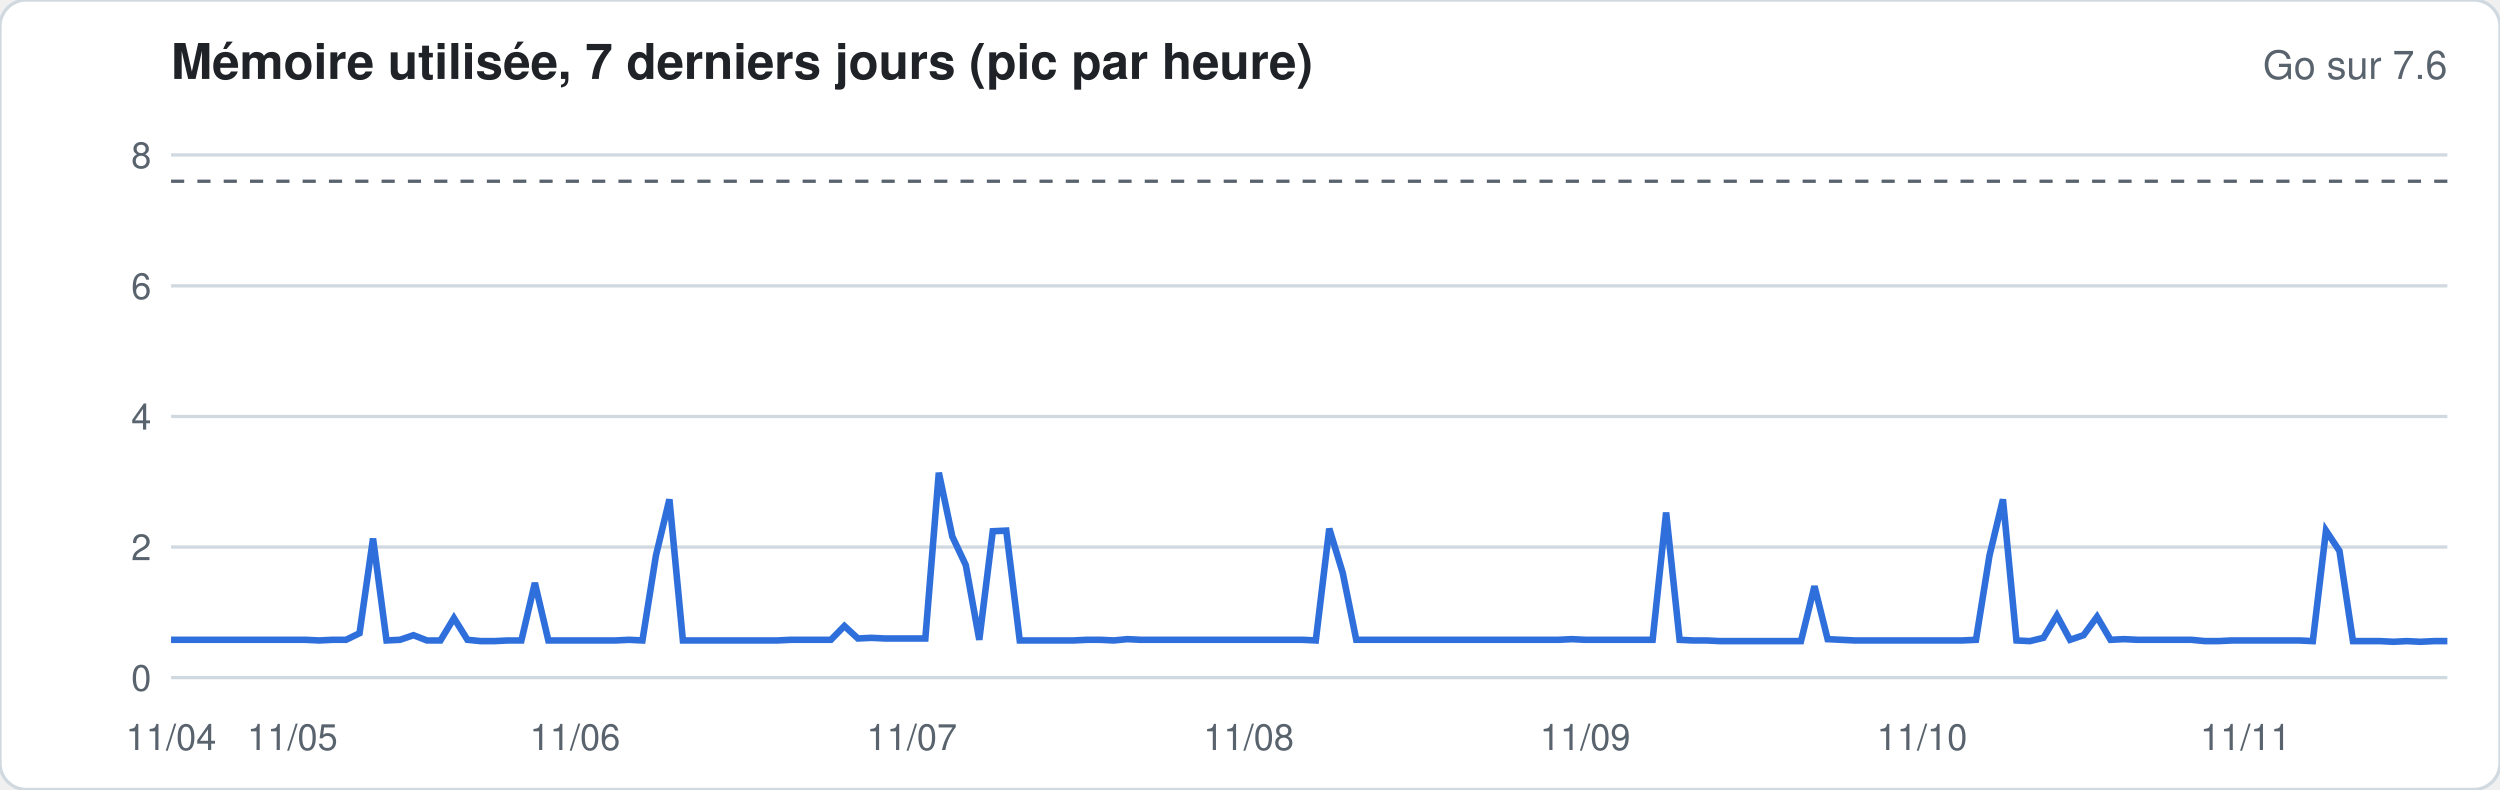
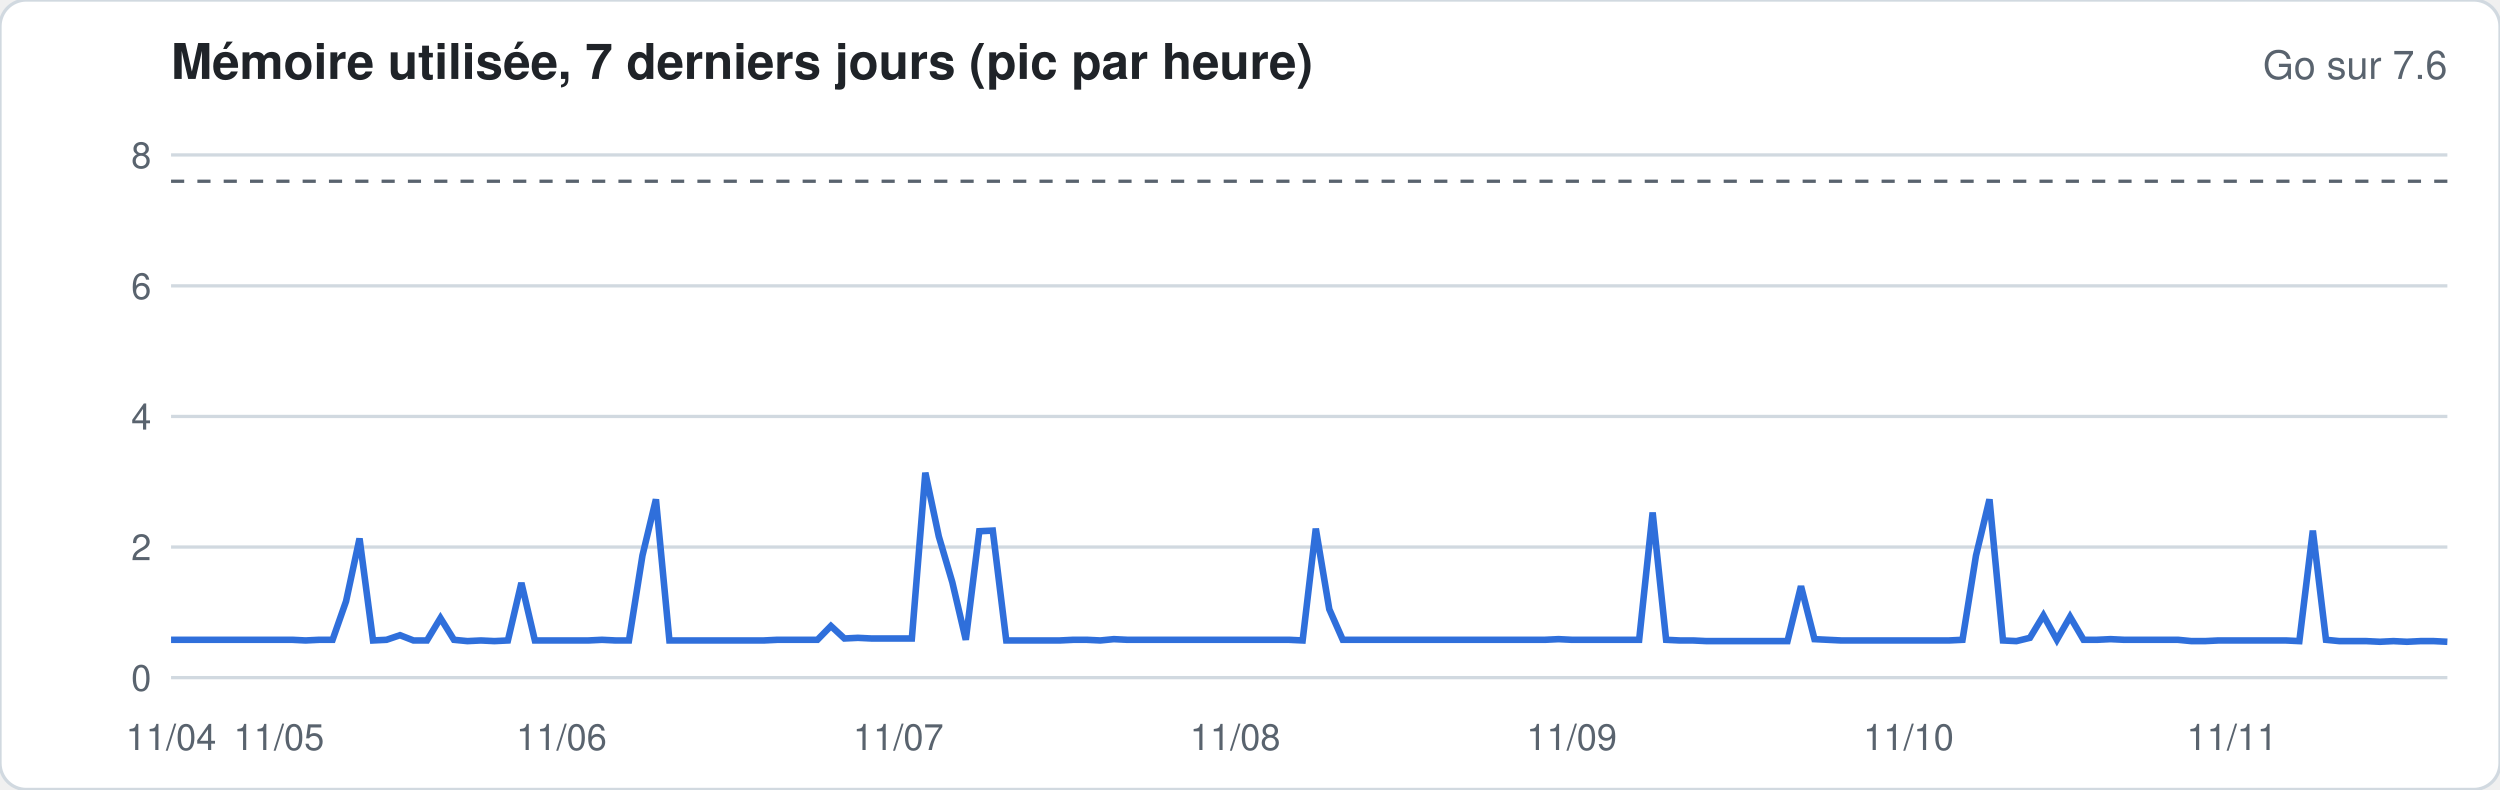
<svg xmlns="http://www.w3.org/2000/svg" width="760" height="240" viewBox="0 0 760 240" font-family="-apple-system,Segoe UI,Helvetica,Arial,sans-serif">
  <rect width="760" height="240" rx="8" fill="#ffffff" stroke="#d1d9e0" />
  <text x="52" y="24" font-size="15" font-weight="600" fill="#1f2328">Mémoire utilisée, 7 derniers jours (pic par heure)</text>
  <text x="744" y="24" font-size="12" fill="#59636e" text-anchor="end">Go sur 7.6</text>
  <line x1="52" x2="744" y1="206.0" y2="206.0" stroke="#d1d9e0" stroke-width="1" />
  <text x="46" y="210.0" font-size="11" fill="#59636e" text-anchor="end">0</text>
  <line x1="52" x2="744" y1="166.3" y2="166.3" stroke="#d1d9e0" stroke-width="1" />
  <text x="46" y="170.3" font-size="11" fill="#59636e" text-anchor="end">2</text>
  <line x1="52" x2="744" y1="126.6" y2="126.6" stroke="#d1d9e0" stroke-width="1" />
  <text x="46" y="130.6" font-size="11" fill="#59636e" text-anchor="end">4</text>
  <line x1="52" x2="744" y1="86.9" y2="86.9" stroke="#d1d9e0" stroke-width="1" />
  <text x="46" y="90.9" font-size="11" fill="#59636e" text-anchor="end">6</text>
  <line x1="52" x2="744" y1="47.1" y2="47.1" stroke="#d1d9e0" stroke-width="1" />
  <text x="46" y="51.1" font-size="11" fill="#59636e" text-anchor="end">8</text>
  <line x1="52" x2="744" y1="55.1" y2="55.1" stroke="#59636e" stroke-dasharray="4 4" />
-   <polyline fill="none" stroke="#2f6fdb" stroke-width="2" points="52.0,194.5 56.1,194.5 60.2,194.5 64.3,194.5 68.4,194.5 72.5,194.5 76.6,194.5 80.7,194.5 84.8,194.5 88.9,194.5 92.9,194.5 97.0,194.7 101.1,194.5 105.2,194.5 109.3,192.5 113.4,163.7 117.5,194.7 121.6,194.5 125.7,193.1 129.8,194.7 133.9,194.7 138.0,187.9 142.1,194.5 146.2,194.9 150.3,194.9 154.4,194.7 158.5,194.7 162.6,177.2 166.7,194.7 170.7,194.7 174.8,194.7 178.9,194.7 183.0,194.7 187.1,194.7 191.2,194.5 195.3,194.7 199.4,168.9 203.5,151.8 207.6,194.7 211.7,194.7 215.8,194.7 219.9,194.7 224.0,194.7 228.1,194.7 232.2,194.7 236.3,194.7 240.4,194.5 244.4,194.5 248.5,194.5 252.6,194.5 256.7,190.3 260.8,194.1 264.9,193.9 269.0,194.1 273.1,194.1 277.2,194.1 281.3,194.1 285.4,143.7 289.5,163.1 293.6,171.8 297.7,194.5 301.8,161.5 305.9,161.3 310.0,194.7 314.1,194.7 318.2,194.7 322.2,194.7 326.3,194.7 330.4,194.5 334.5,194.5 338.6,194.7 342.7,194.3 346.8,194.5 350.9,194.5 355.0,194.5 359.1,194.5 363.2,194.5 367.3,194.5 371.4,194.5 375.5,194.5 379.6,194.5 383.7,194.5 387.8,194.5 391.9,194.5 396.0,194.5 400.0,194.7 404.1,160.7 408.2,174.2 412.3,194.5 416.4,194.5 420.5,194.5 424.6,194.5 428.7,194.5 432.8,194.5 436.9,194.5 441.0,194.5 445.1,194.5 449.2,194.5 453.3,194.5 457.4,194.5 461.5,194.5 465.6,194.5 469.7,194.5 473.8,194.5 477.8,194.3 481.9,194.5 486.0,194.5 490.1,194.5 494.2,194.5 498.3,194.5 502.4,194.5 506.5,155.8 510.6,194.5 514.7,194.7 518.8,194.7 522.9,194.9 527.0,194.9 531.1,194.9 535.2,194.9 539.3,194.9 543.4,194.9 547.5,194.9 551.6,178.2 555.6,194.3 559.7,194.5 563.8,194.7 567.9,194.7 572.0,194.7 576.1,194.7 580.2,194.7 584.3,194.7 588.4,194.7 592.5,194.7 596.6,194.7 600.7,194.5 604.8,168.9 608.9,151.8 613.0,194.7 617.1,194.9 621.2,193.9 625.3,187.1 629.3,194.5 633.4,193.1 637.5,187.5 641.6,194.5 645.7,194.3 649.8,194.5 653.9,194.5 658.0,194.5 662.1,194.5 666.2,194.5 670.3,194.9 674.4,194.9 678.5,194.7 682.6,194.7 686.7,194.7 690.8,194.7 694.9,194.7 699.0,194.7 703.1,194.9 707.1,161.3 711.2,167.5 715.3,194.9 719.4,194.9 723.5,194.9 727.6,195.1 731.7,194.9 735.8,195.1 739.9,194.9 744.0,194.9" />
+   <polyline fill="none" stroke="#2f6fdb" stroke-width="2" points="52.0,194.5 56.1,194.5 60.2,194.5 64.3,194.5 68.4,194.5 72.5,194.5 76.6,194.5 80.7,194.5 84.8,194.5 88.9,194.5 92.9,194.7 97.0,194.5 101.1,194.5 105.2,182.8 109.3,163.7 113.4,194.7 117.5,194.5 121.6,193.1 125.7,194.7 129.8,194.7 133.9,187.9 138.0,194.5 142.1,194.9 146.2,194.7 150.3,194.9 154.4,194.7 158.5,177.2 162.6,194.7 166.7,194.7 170.7,194.7 174.8,194.7 178.9,194.7 183.0,194.5 187.1,194.7 191.2,194.7 195.3,168.9 199.4,151.8 203.5,194.7 207.6,194.7 211.7,194.7 215.8,194.7 219.9,194.7 224.0,194.7 228.1,194.7 232.2,194.7 236.3,194.5 240.4,194.5 244.4,194.5 248.5,194.5 252.6,190.3 256.7,194.1 260.8,193.9 264.9,194.1 269.0,194.1 273.1,194.1 277.2,194.1 281.3,143.7 285.4,163.1 289.5,177.0 293.6,194.5 297.7,161.5 301.8,161.3 305.9,194.7 310.0,194.7 314.1,194.7 318.2,194.7 322.2,194.7 326.3,194.5 330.4,194.5 334.5,194.7 338.6,194.3 342.7,194.5 346.8,194.5 350.9,194.5 355.0,194.5 359.1,194.5 363.2,194.5 367.3,194.5 371.4,194.5 375.5,194.5 379.6,194.5 383.7,194.5 387.8,194.5 391.9,194.5 396.0,194.7 400.0,160.7 404.1,185.2 408.2,194.5 412.3,194.5 416.4,194.5 420.5,194.5 424.6,194.5 428.7,194.5 432.8,194.5 436.9,194.5 441.0,194.5 445.1,194.5 449.2,194.5 453.3,194.5 457.4,194.5 461.5,194.5 465.6,194.5 469.7,194.5 473.8,194.3 477.8,194.5 481.9,194.5 486.0,194.5 490.1,194.5 494.2,194.5 498.3,194.5 502.4,155.8 506.5,194.5 510.6,194.7 514.7,194.7 518.8,194.9 522.9,194.9 527.0,194.9 531.1,194.9 535.2,194.9 539.3,194.9 543.4,194.9 547.5,178.2 551.6,194.3 555.6,194.5 559.7,194.7 563.8,194.7 567.9,194.7 572.0,194.7 576.1,194.7 580.2,194.7 584.3,194.7 588.4,194.7 592.5,194.7 596.6,194.5 600.7,168.9 604.8,151.8 608.9,194.7 613.0,194.9 617.1,193.9 621.2,187.1 625.3,194.5 629.3,187.5 633.4,194.5 637.5,194.5 641.6,194.3 645.7,194.5 649.8,194.5 653.9,194.5 658.0,194.5 662.1,194.5 666.2,194.9 670.3,194.9 674.4,194.7 678.5,194.7 682.6,194.7 686.7,194.7 690.8,194.7 694.9,194.7 699.0,194.9 703.1,161.3 707.1,194.5 711.2,194.9 715.3,194.9 719.4,194.9 723.5,195.1 727.6,194.9 731.7,195.1 735.8,194.9 739.9,194.9 744.0,195.1" />
  <text x="52.0" y="228" font-size="11" fill="#59636e" text-anchor="middle">11/04</text>
-   <text x="88.9" y="228" font-size="11" fill="#59636e" text-anchor="middle">11/05</text>
-   <text x="174.8" y="228" font-size="11" fill="#59636e" text-anchor="middle">11/06</text>
-   <text x="277.2" y="228" font-size="11" fill="#59636e" text-anchor="middle">11/07</text>
-   <text x="379.6" y="228" font-size="11" fill="#59636e" text-anchor="middle">11/08</text>
-   <text x="481.9" y="228" font-size="11" fill="#59636e" text-anchor="middle">11/09</text>
-   <text x="584.3" y="228" font-size="11" fill="#59636e" text-anchor="middle">11/10</text>
-   <text x="682.6" y="228" font-size="11" fill="#59636e" text-anchor="middle">11/11</text>
+   <text x="84.8" y="228" font-size="11" fill="#59636e" text-anchor="middle">11/05</text>
+   <text x="170.7" y="228" font-size="11" fill="#59636e" text-anchor="middle">11/06</text>
+   <text x="273.1" y="228" font-size="11" fill="#59636e" text-anchor="middle">11/07</text>
+   <text x="375.5" y="228" font-size="11" fill="#59636e" text-anchor="middle">11/08</text>
+   <text x="477.8" y="228" font-size="11" fill="#59636e" text-anchor="middle">11/09</text>
+   <text x="580.2" y="228" font-size="11" fill="#59636e" text-anchor="middle">11/10</text>
+   <text x="678.5" y="228" font-size="11" fill="#59636e" text-anchor="middle">11/11</text>
</svg>
